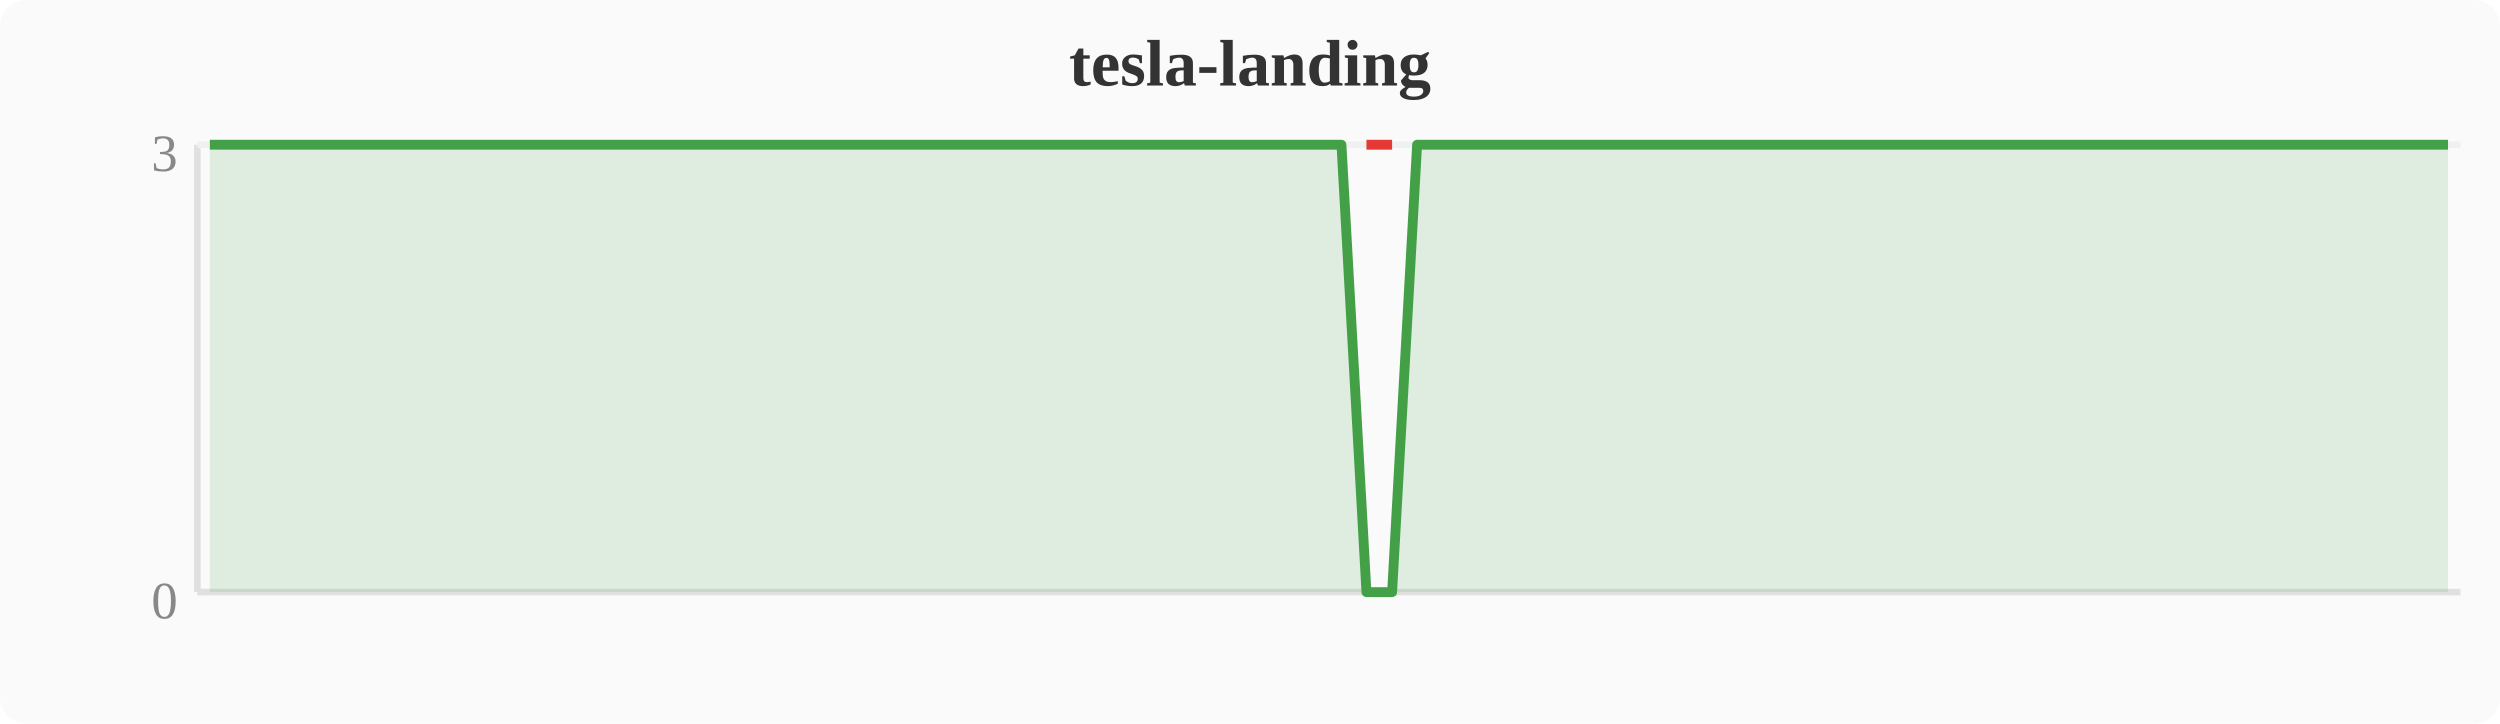
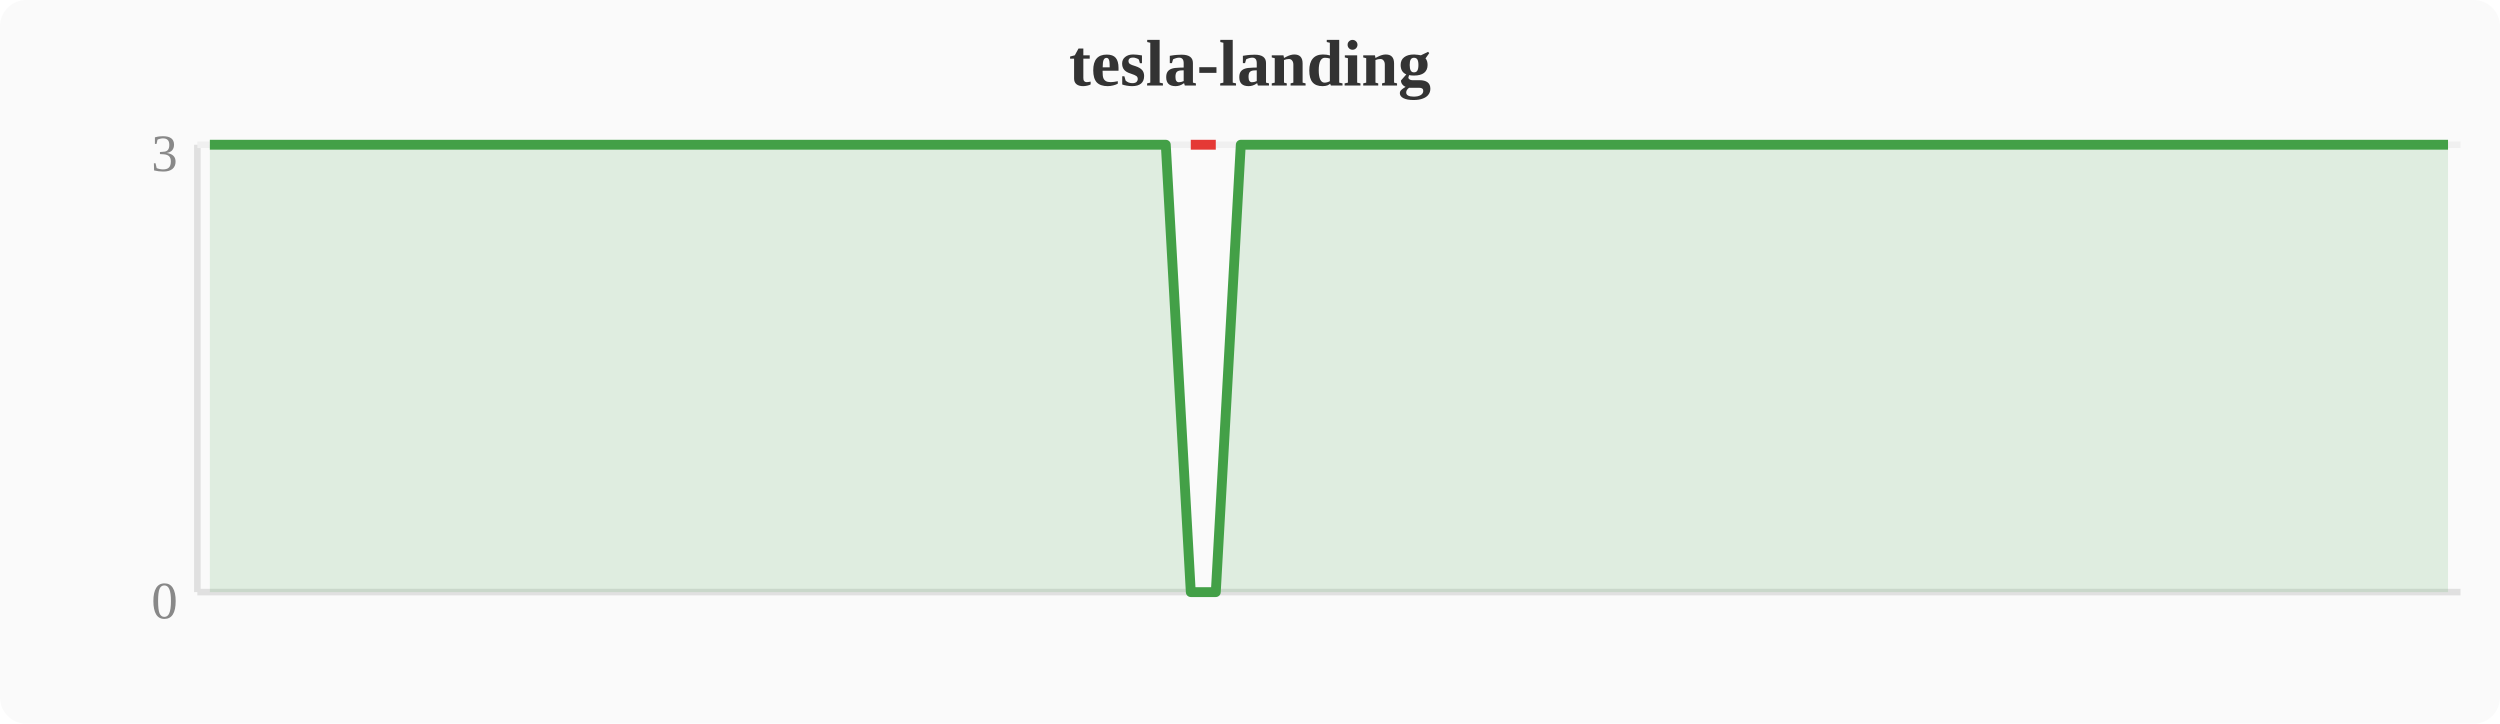
<svg xmlns="http://www.w3.org/2000/svg" width="380" height="110" viewBox="0 0 380 110">
  <rect width="380" height="110" fill="#fafafa" rx="4" />
  <text x="190" y="13" text-anchor="middle" font-size="10" font-weight="bold" fill="#333">tesla-landing</text>
  <line x1="30" y1="22" x2="30" y2="90" stroke="#e0e0e0" stroke-width="1" />
  <line x1="30" y1="90" x2="374" y2="90" stroke="#e0e0e0" stroke-width="1" />
  <line x1="30" y1="22" x2="374" y2="22" stroke="#f0f0f0" stroke-width="1" />
  <text x="27" y="94" text-anchor="end" font-size="8" fill="#888">0</text>
  <text x="27" y="26" text-anchor="end" font-size="8" fill="#888">3</text>
-   <polygon points="31.9,22.0 35.7,22.0 39.6,22.0 43.4,22.0 47.2,22.0 51.0,22.0 54.8,22.0 58.7,22.0 62.5,22.0 66.3,22.0 70.1,22.0 74.0,22.0 77.8,22.0 81.6,22.0 85.4,22.0 89.2,22.0 93.1,22.0 96.9,22.0 100.7,22.0 104.5,22.0 108.4,22.0 112.2,22.0 116.0,22.0 119.8,22.0 123.6,22.0 127.5,22.0 131.3,22.0 135.1,22.0 138.9,22.0 142.8,22.0 146.6,22.0 150.4,22.0 154.2,22.0 158.0,22.0 161.9,22.0 165.7,22.0 169.5,22.0 173.3,22.0 177.2,22.0 181.0,22.0 184.8,22.0 188.6,22.0 192.4,22.0 196.3,22.0 200.1,22.0 203.9,22.0 207.7,90.0 211.6,90.0 215.4,22.0 219.2,22.0 223.0,22.0 226.8,22.0 230.7,22.0 234.5,22.0 238.3,22.0 242.1,22.0 246.0,22.0 249.8,22.0 253.6,22.0 257.4,22.0 261.2,22.0 265.1,22.0 268.9,22.0 272.7,22.0 276.5,22.0 280.4,22.0 284.2,22.0 288.0,22.0 291.8,22.0 295.6,22.0 299.5,22.0 303.3,22.0 307.1,22.0 310.9,22.0 314.8,22.0 318.6,22.0 322.4,22.0 326.2,22.0 330.0,22.0 333.9,22.0 337.7,22.0 341.5,22.0 345.3,22.0 349.2,22.0 353.0,22.0 356.8,22.0 360.6,22.0 364.4,22.0 368.3,22.0 372.1,22.0 372.1,90 31.9,90" fill="#43a047" opacity="0.15" />
-   <polyline points="31.9,22.0 35.7,22.0 39.6,22.0 43.4,22.0 47.2,22.0 51.0,22.0 54.8,22.0 58.7,22.0 62.5,22.0 66.3,22.0 70.1,22.0 74.0,22.0 77.8,22.0 81.6,22.0 85.4,22.0 89.2,22.0 93.1,22.0 96.9,22.0 100.7,22.0 104.5,22.0 108.4,22.0 112.2,22.0 116.0,22.0 119.8,22.0 123.6,22.0 127.5,22.0 131.3,22.0 135.1,22.0 138.9,22.0 142.8,22.0 146.6,22.0 150.4,22.0 154.2,22.0 158.0,22.0 161.9,22.0 165.7,22.0 169.5,22.0 173.3,22.0 177.2,22.0 181.0,22.0 184.8,22.0 188.6,22.0 192.4,22.0 196.3,22.0 200.1,22.0 203.9,22.0 207.7,90.0 211.6,90.0 215.4,22.0 219.2,22.0 223.0,22.0 226.8,22.0 230.7,22.0 234.5,22.0 238.3,22.0 242.1,22.0 246.0,22.0 249.8,22.0 253.6,22.0 257.4,22.0 261.2,22.0 265.1,22.0 268.9,22.0 272.7,22.0 276.5,22.0 280.4,22.0 284.2,22.0 288.0,22.0 291.8,22.0 295.6,22.0 299.5,22.0 303.3,22.0 307.1,22.0 310.9,22.0 314.8,22.0 318.6,22.0 322.4,22.0 326.2,22.0 330.0,22.0 333.9,22.0 337.7,22.0 341.5,22.0 345.3,22.0 349.2,22.0 353.0,22.0 356.8,22.0 360.6,22.0 364.4,22.0 368.3,22.0 372.1,22.0" fill="none" stroke="#43a047" stroke-width="1.5" stroke-linejoin="round" />
-   <polyline points="207.7,22.0 211.6,22.0" fill="none" stroke="#e53935" stroke-width="1.5" stroke-linejoin="round" />
+   <polygon points="31.9,22.0 35.7,22.0 39.6,22.0 43.4,22.0 47.2,22.0 51.0,22.0 54.8,22.0 58.7,22.0 62.5,22.0 66.3,22.0 70.1,22.0 74.0,22.0 77.8,22.0 81.6,22.0 85.4,22.0 89.2,22.0 93.1,22.0 96.9,22.0 100.7,22.0 104.5,22.0 108.4,22.0 112.2,22.0 116.0,22.0 119.8,22.0 123.6,22.0 127.5,22.0 131.3,22.0 135.1,22.0 138.9,22.0 142.8,22.0 146.6,22.0 150.4,22.0 154.2,22.0 158.0,22.0 161.9,22.0 165.7,22.0 169.5,22.0 173.3,22.0 177.2,22.0 181.0,90.0 184.8,90.0 188.6,22.0 192.4,22.0 196.3,22.0 200.1,22.0 203.9,22.0 207.7,22.0 211.6,22.0 215.4,22.0 219.2,22.0 223.0,22.0 226.8,22.0 230.7,22.0 234.5,22.0 238.3,22.0 242.1,22.0 246.0,22.0 249.8,22.0 253.6,22.0 257.4,22.0 261.2,22.0 265.1,22.0 268.9,22.0 272.7,22.0 276.5,22.0 280.4,22.0 284.2,22.0 288.0,22.0 291.8,22.0 295.6,22.0 299.5,22.0 303.3,22.0 307.1,22.0 310.9,22.0 314.8,22.0 318.6,22.0 322.4,22.0 326.2,22.0 330.0,22.0 333.9,22.0 337.7,22.0 341.5,22.0 345.3,22.0 349.2,22.0 353.0,22.0 356.8,22.0 360.6,22.0 364.4,22.0 368.3,22.0 372.1,22.0 372.1,90 31.9,90" fill="#43a047" opacity="0.15" />
+   <polyline points="31.9,22.0 35.7,22.0 39.6,22.0 43.4,22.0 47.2,22.0 51.0,22.0 54.8,22.0 58.7,22.0 62.5,22.0 66.3,22.0 70.1,22.0 74.0,22.0 77.8,22.0 81.6,22.0 85.4,22.0 89.2,22.0 93.1,22.0 96.9,22.0 100.7,22.0 104.5,22.0 108.4,22.0 112.2,22.0 116.0,22.0 119.8,22.0 123.6,22.0 127.5,22.0 131.3,22.0 135.1,22.0 138.9,22.0 142.8,22.0 146.6,22.0 150.4,22.0 154.2,22.0 158.0,22.0 161.9,22.0 165.7,22.0 169.5,22.0 173.3,22.0 177.2,22.0 181.0,90.0 184.8,90.0 188.6,22.0 192.4,22.0 196.3,22.0 200.1,22.0 203.9,22.0 207.7,22.0 211.6,22.0 215.4,22.0 219.2,22.0 223.0,22.0 226.8,22.0 230.7,22.0 234.5,22.0 238.3,22.0 242.1,22.0 246.0,22.0 249.8,22.0 253.6,22.0 257.4,22.0 261.2,22.0 265.1,22.0 268.9,22.0 272.7,22.0 276.5,22.0 280.4,22.0 284.2,22.0 288.0,22.0 291.8,22.0 295.6,22.0 299.5,22.0 303.3,22.0 307.1,22.0 310.9,22.0 314.8,22.0 318.6,22.0 322.4,22.0 326.2,22.0 330.0,22.0 333.9,22.0 337.7,22.0 341.5,22.0 345.3,22.0 349.2,22.0 353.0,22.0 356.8,22.0 360.6,22.0 364.4,22.0 368.3,22.0 372.1,22.0" fill="none" stroke="#43a047" stroke-width="1.5" stroke-linejoin="round" />
+   <polyline points="181.0,22.0 184.8,22.0" fill="none" stroke="#e53935" stroke-width="1.5" stroke-linejoin="round" />
</svg>
